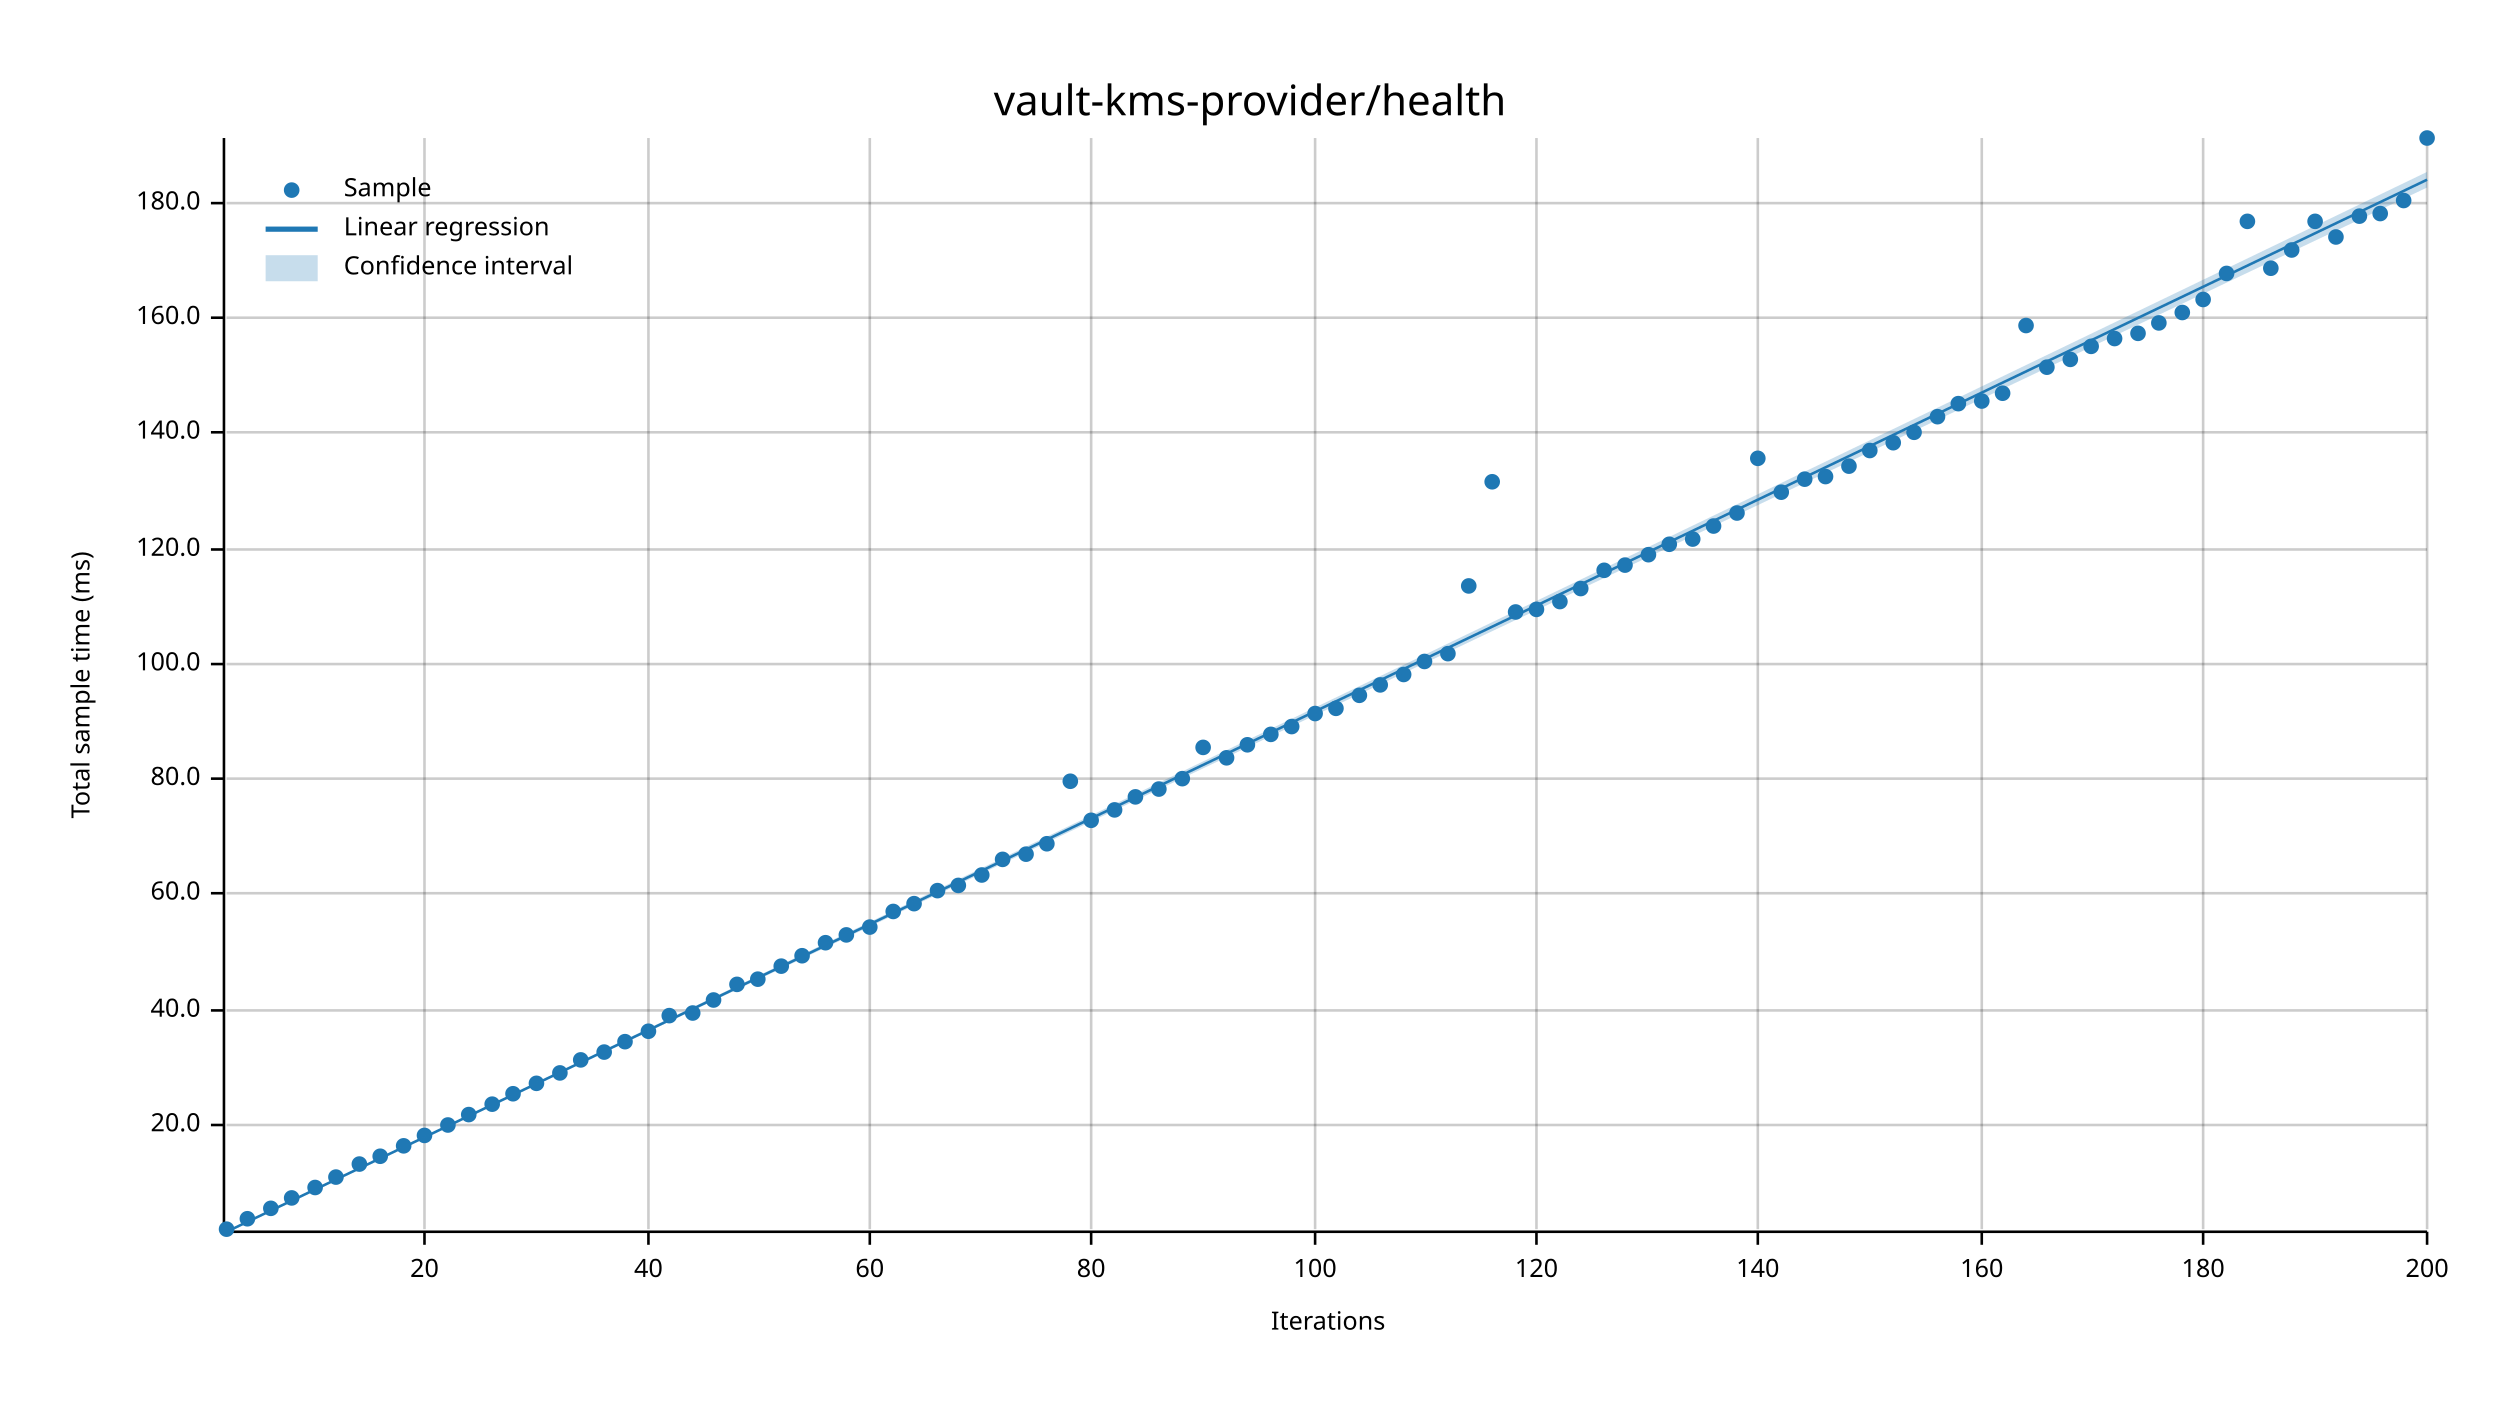
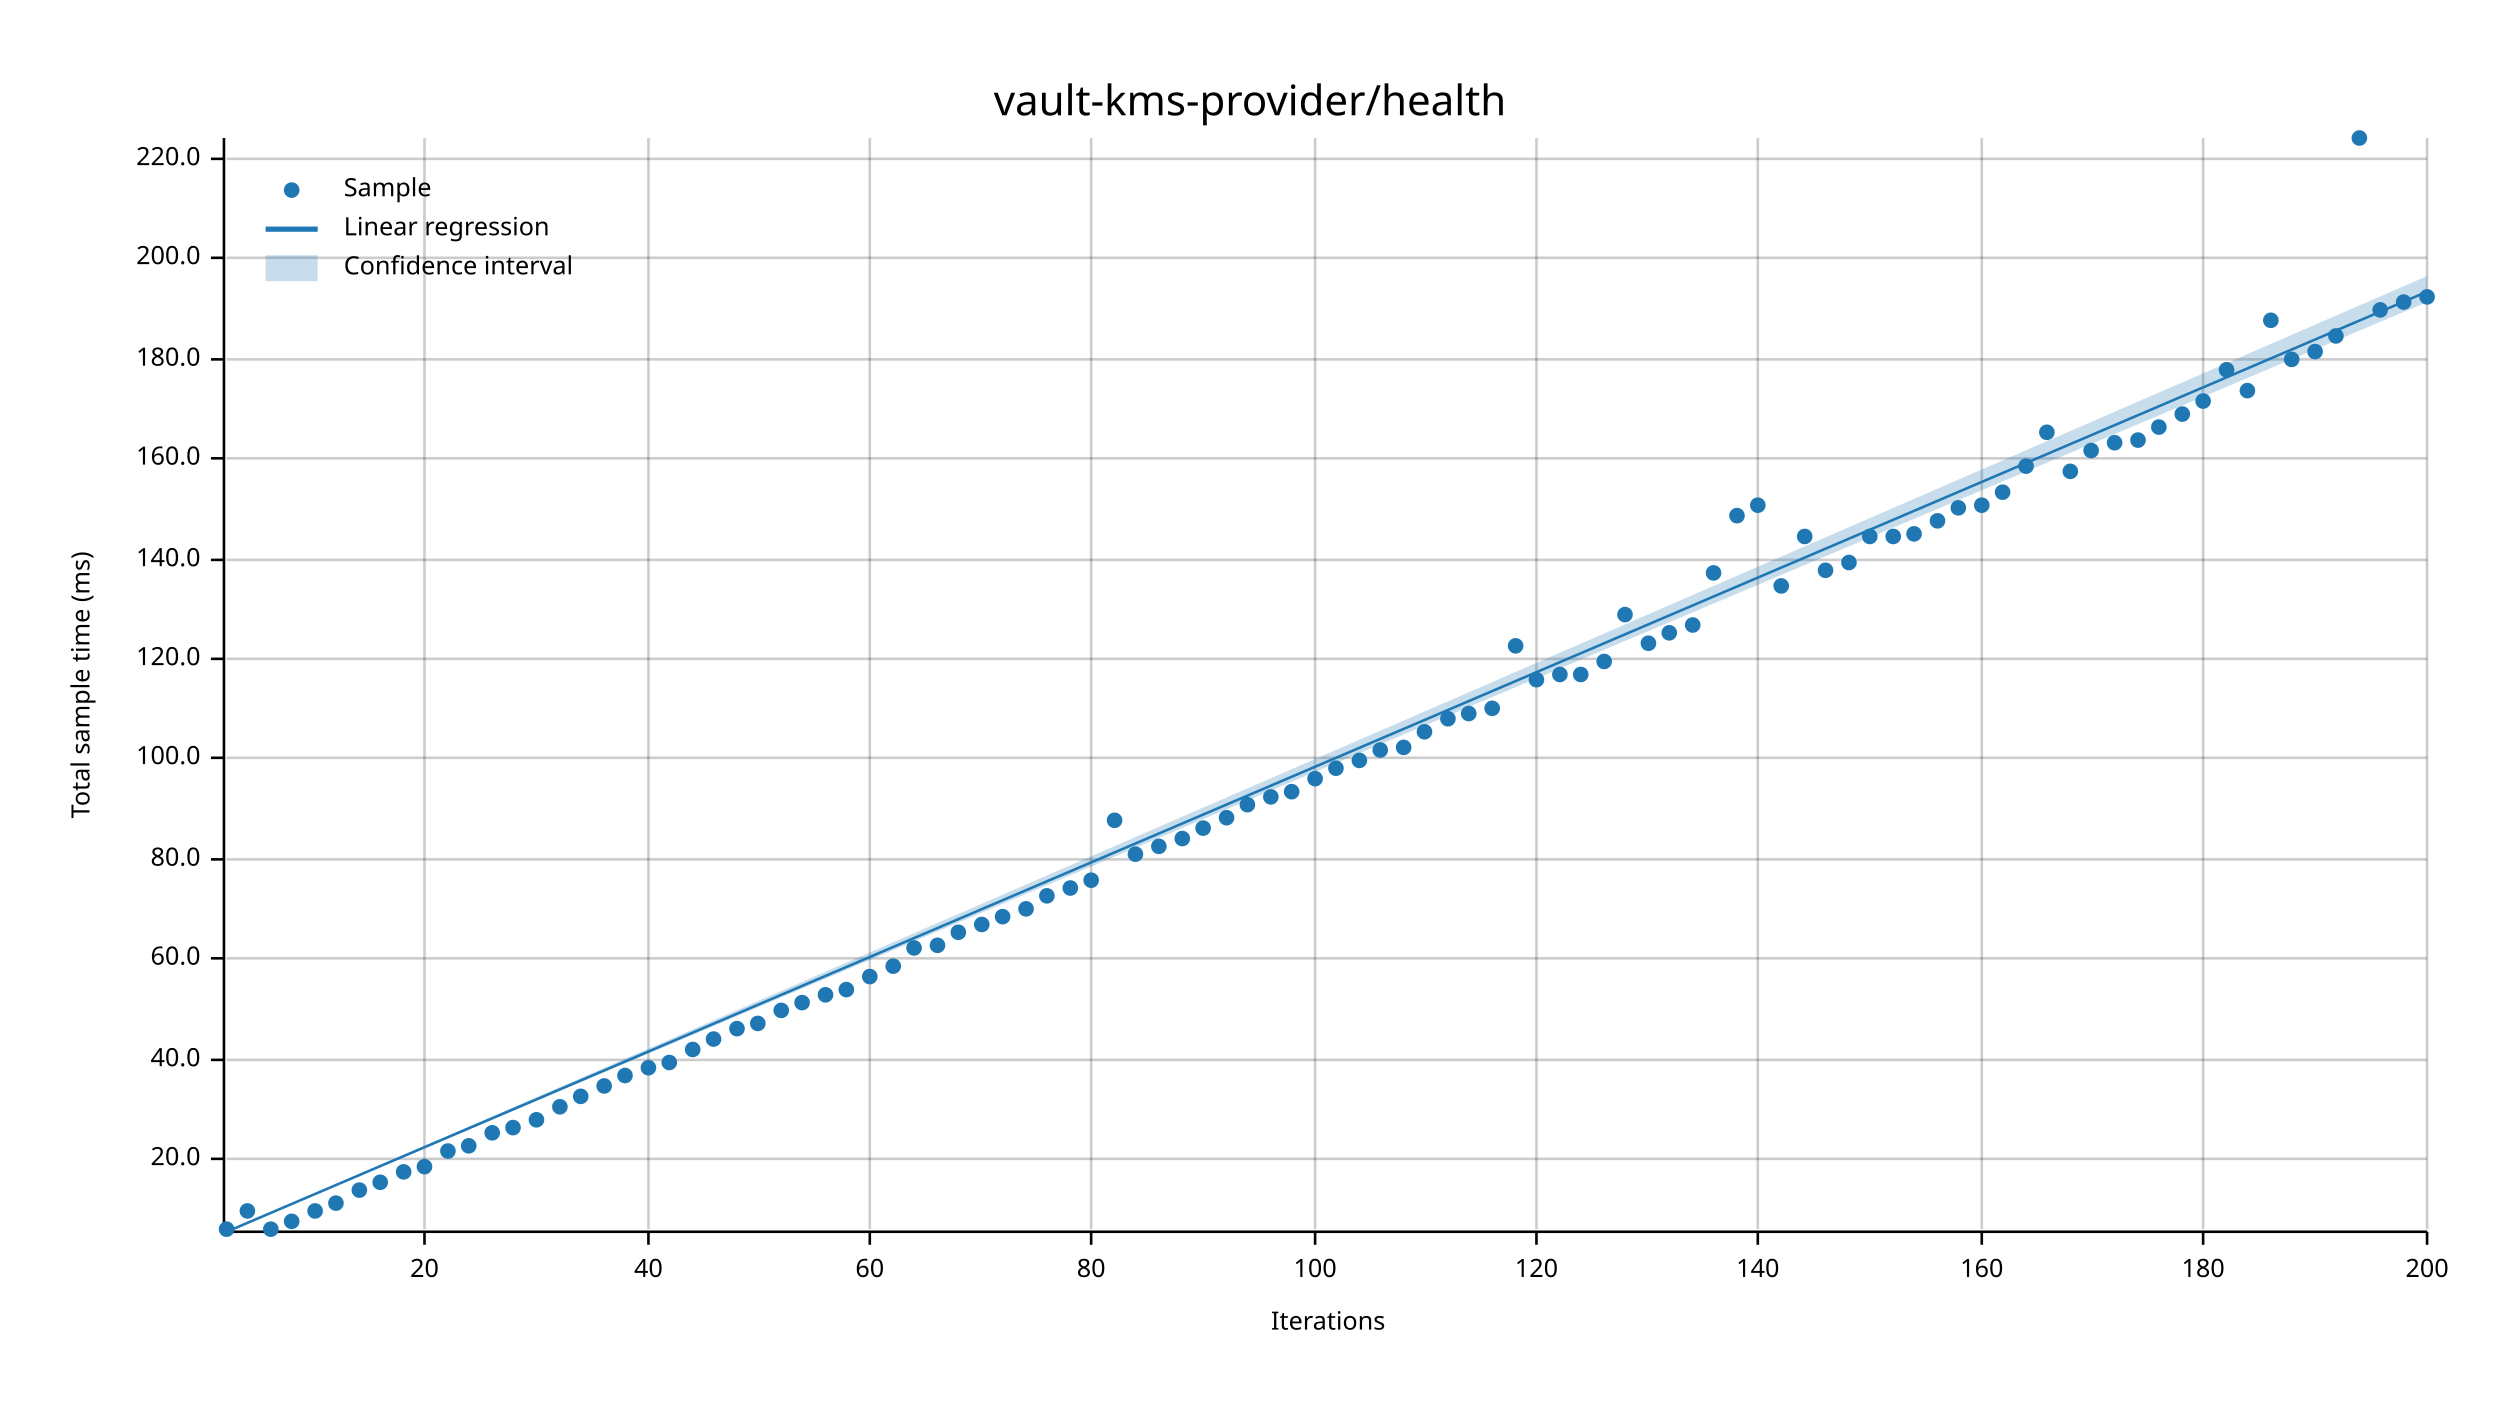
<svg xmlns="http://www.w3.org/2000/svg" width="960" height="540" viewBox="0 0 960 540">
  <text x="480" y="32" dy="0.76em" text-anchor="middle" font-family="sans-serif" font-size="16.129" opacity="1" fill="#000000">
vault-kms-provider/health
</text>
  <text x="27" y="263" dy="0.76em" text-anchor="middle" font-family="sans-serif" font-size="9.677" opacity="1" fill="#000000" transform="rotate(270, 27, 263)">
Total sample time (ms)
</text>
  <text x="510" y="513" dy="-0.5ex" text-anchor="middle" font-family="sans-serif" font-size="9.677" opacity="1" fill="#000000">
Iterations
</text>
  <line opacity="0.2" stroke="#000000" stroke-width="1" x1="163" y1="472" x2="163" y2="53" />
  <line opacity="0.2" stroke="#000000" stroke-width="1" x1="249" y1="472" x2="249" y2="53" />
  <line opacity="0.2" stroke="#000000" stroke-width="1" x1="334" y1="472" x2="334" y2="53" />
  <line opacity="0.2" stroke="#000000" stroke-width="1" x1="419" y1="472" x2="419" y2="53" />
  <line opacity="0.2" stroke="#000000" stroke-width="1" x1="505" y1="472" x2="505" y2="53" />
  <line opacity="0.2" stroke="#000000" stroke-width="1" x1="590" y1="472" x2="590" y2="53" />
  <line opacity="0.2" stroke="#000000" stroke-width="1" x1="675" y1="472" x2="675" y2="53" />
  <line opacity="0.2" stroke="#000000" stroke-width="1" x1="761" y1="472" x2="761" y2="53" />
  <line opacity="0.2" stroke="#000000" stroke-width="1" x1="846" y1="472" x2="846" y2="53" />
  <line opacity="0.2" stroke="#000000" stroke-width="1" x1="932" y1="472" x2="932" y2="53" />
-   <line opacity="0.2" stroke="#000000" stroke-width="1" x1="87" y1="432" x2="932" y2="432" />
-   <line opacity="0.2" stroke="#000000" stroke-width="1" x1="87" y1="388" x2="932" y2="388" />
-   <line opacity="0.2" stroke="#000000" stroke-width="1" x1="87" y1="343" x2="932" y2="343" />
-   <line opacity="0.2" stroke="#000000" stroke-width="1" x1="87" y1="299" x2="932" y2="299" />
-   <line opacity="0.2" stroke="#000000" stroke-width="1" x1="87" y1="255" x2="932" y2="255" />
-   <line opacity="0.2" stroke="#000000" stroke-width="1" x1="87" y1="211" x2="932" y2="211" />
-   <line opacity="0.2" stroke="#000000" stroke-width="1" x1="87" y1="166" x2="932" y2="166" />
-   <line opacity="0.2" stroke="#000000" stroke-width="1" x1="87" y1="122" x2="932" y2="122" />
-   <line opacity="0.2" stroke="#000000" stroke-width="1" x1="87" y1="78" x2="932" y2="78" />
+   <line opacity="0.2" stroke="#000000" stroke-width="1" x1="87" y1="445" x2="932" y2="445" />
+   <line opacity="0.2" stroke="#000000" stroke-width="1" x1="87" y1="407" x2="932" y2="407" />
+   <line opacity="0.2" stroke="#000000" stroke-width="1" x1="87" y1="368" x2="932" y2="368" />
+   <line opacity="0.2" stroke="#000000" stroke-width="1" x1="87" y1="330" x2="932" y2="330" />
+   <line opacity="0.2" stroke="#000000" stroke-width="1" x1="87" y1="291" x2="932" y2="291" />
+   <line opacity="0.2" stroke="#000000" stroke-width="1" x1="87" y1="253" x2="932" y2="253" />
+   <line opacity="0.2" stroke="#000000" stroke-width="1" x1="87" y1="215" x2="932" y2="215" />
+   <line opacity="0.2" stroke="#000000" stroke-width="1" x1="87" y1="176" x2="932" y2="176" />
+   <line opacity="0.2" stroke="#000000" stroke-width="1" x1="87" y1="138" x2="932" y2="138" />
+   <line opacity="0.2" stroke="#000000" stroke-width="1" x1="87" y1="99" x2="932" y2="99" />
+   <line opacity="0.2" stroke="#000000" stroke-width="1" x1="87" y1="61" x2="932" y2="61" />
  <polyline fill="none" opacity="1" stroke="#000000" stroke-width="1" points="86,53 86,472 " />
-   <text x="77" y="432" dy="0.5ex" text-anchor="end" font-family="sans-serif" font-size="9.677" opacity="1" fill="#000000">
+   <text x="77" y="445" dy="0.5ex" text-anchor="end" font-family="sans-serif" font-size="9.677" opacity="1" fill="#000000">
20.0
</text>
-   <polyline fill="none" opacity="1" stroke="#000000" stroke-width="1" points="81,432 86,432 " />
-   <text x="77" y="388" dy="0.5ex" text-anchor="end" font-family="sans-serif" font-size="9.677" opacity="1" fill="#000000">
+   <polyline fill="none" opacity="1" stroke="#000000" stroke-width="1" points="81,445 86,445 " />
+   <text x="77" y="407" dy="0.5ex" text-anchor="end" font-family="sans-serif" font-size="9.677" opacity="1" fill="#000000">
40.0
</text>
-   <polyline fill="none" opacity="1" stroke="#000000" stroke-width="1" points="81,388 86,388 " />
-   <text x="77" y="343" dy="0.5ex" text-anchor="end" font-family="sans-serif" font-size="9.677" opacity="1" fill="#000000">
+   <polyline fill="none" opacity="1" stroke="#000000" stroke-width="1" points="81,407 86,407 " />
+   <text x="77" y="368" dy="0.5ex" text-anchor="end" font-family="sans-serif" font-size="9.677" opacity="1" fill="#000000">
60.0
</text>
-   <polyline fill="none" opacity="1" stroke="#000000" stroke-width="1" points="81,343 86,343 " />
-   <text x="77" y="299" dy="0.5ex" text-anchor="end" font-family="sans-serif" font-size="9.677" opacity="1" fill="#000000">
+   <polyline fill="none" opacity="1" stroke="#000000" stroke-width="1" points="81,368 86,368 " />
+   <text x="77" y="330" dy="0.5ex" text-anchor="end" font-family="sans-serif" font-size="9.677" opacity="1" fill="#000000">
80.0
</text>
-   <polyline fill="none" opacity="1" stroke="#000000" stroke-width="1" points="81,299 86,299 " />
-   <text x="77" y="255" dy="0.5ex" text-anchor="end" font-family="sans-serif" font-size="9.677" opacity="1" fill="#000000">
+   <polyline fill="none" opacity="1" stroke="#000000" stroke-width="1" points="81,330 86,330 " />
+   <text x="77" y="291" dy="0.5ex" text-anchor="end" font-family="sans-serif" font-size="9.677" opacity="1" fill="#000000">
100.0
</text>
-   <polyline fill="none" opacity="1" stroke="#000000" stroke-width="1" points="81,255 86,255 " />
-   <text x="77" y="211" dy="0.5ex" text-anchor="end" font-family="sans-serif" font-size="9.677" opacity="1" fill="#000000">
+   <polyline fill="none" opacity="1" stroke="#000000" stroke-width="1" points="81,291 86,291 " />
+   <text x="77" y="253" dy="0.5ex" text-anchor="end" font-family="sans-serif" font-size="9.677" opacity="1" fill="#000000">
120.0
</text>
-   <polyline fill="none" opacity="1" stroke="#000000" stroke-width="1" points="81,211 86,211 " />
-   <text x="77" y="166" dy="0.5ex" text-anchor="end" font-family="sans-serif" font-size="9.677" opacity="1" fill="#000000">
+   <polyline fill="none" opacity="1" stroke="#000000" stroke-width="1" points="81,253 86,253 " />
+   <text x="77" y="215" dy="0.5ex" text-anchor="end" font-family="sans-serif" font-size="9.677" opacity="1" fill="#000000">
140.0
</text>
-   <polyline fill="none" opacity="1" stroke="#000000" stroke-width="1" points="81,166 86,166 " />
-   <text x="77" y="122" dy="0.5ex" text-anchor="end" font-family="sans-serif" font-size="9.677" opacity="1" fill="#000000">
+   <polyline fill="none" opacity="1" stroke="#000000" stroke-width="1" points="81,215 86,215 " />
+   <text x="77" y="176" dy="0.5ex" text-anchor="end" font-family="sans-serif" font-size="9.677" opacity="1" fill="#000000">
160.0
</text>
-   <polyline fill="none" opacity="1" stroke="#000000" stroke-width="1" points="81,122 86,122 " />
-   <text x="77" y="78" dy="0.5ex" text-anchor="end" font-family="sans-serif" font-size="9.677" opacity="1" fill="#000000">
+   <polyline fill="none" opacity="1" stroke="#000000" stroke-width="1" points="81,176 86,176 " />
+   <text x="77" y="138" dy="0.5ex" text-anchor="end" font-family="sans-serif" font-size="9.677" opacity="1" fill="#000000">
180.0
</text>
-   <polyline fill="none" opacity="1" stroke="#000000" stroke-width="1" points="81,78 86,78 " />
+   <polyline fill="none" opacity="1" stroke="#000000" stroke-width="1" points="81,138 86,138 " />
+   <text x="77" y="99" dy="0.5ex" text-anchor="end" font-family="sans-serif" font-size="9.677" opacity="1" fill="#000000">
+ 200.0
+ </text>
+   <polyline fill="none" opacity="1" stroke="#000000" stroke-width="1" points="81,99 86,99 " />
+   <text x="77" y="61" dy="0.5ex" text-anchor="end" font-family="sans-serif" font-size="9.677" opacity="1" fill="#000000">
+ 220.0
+ </text>
+   <polyline fill="none" opacity="1" stroke="#000000" stroke-width="1" points="81,61 86,61 " />
  <polyline fill="none" opacity="1" stroke="#000000" stroke-width="1" points="87,473 932,473 " />
  <text x="163" y="483" dy="0.76em" text-anchor="middle" font-family="sans-serif" font-size="9.677" opacity="1" fill="#000000">
20
</text>
  <polyline fill="none" opacity="1" stroke="#000000" stroke-width="1" points="163,473 163,478 " />
  <text x="249" y="483" dy="0.76em" text-anchor="middle" font-family="sans-serif" font-size="9.677" opacity="1" fill="#000000">
40
</text>
  <polyline fill="none" opacity="1" stroke="#000000" stroke-width="1" points="249,473 249,478 " />
  <text x="334" y="483" dy="0.76em" text-anchor="middle" font-family="sans-serif" font-size="9.677" opacity="1" fill="#000000">
60
</text>
  <polyline fill="none" opacity="1" stroke="#000000" stroke-width="1" points="334,473 334,478 " />
  <text x="419" y="483" dy="0.76em" text-anchor="middle" font-family="sans-serif" font-size="9.677" opacity="1" fill="#000000">
80
</text>
  <polyline fill="none" opacity="1" stroke="#000000" stroke-width="1" points="419,473 419,478 " />
  <text x="505" y="483" dy="0.76em" text-anchor="middle" font-family="sans-serif" font-size="9.677" opacity="1" fill="#000000">
100
</text>
  <polyline fill="none" opacity="1" stroke="#000000" stroke-width="1" points="505,473 505,478 " />
  <text x="590" y="483" dy="0.76em" text-anchor="middle" font-family="sans-serif" font-size="9.677" opacity="1" fill="#000000">
120
</text>
  <polyline fill="none" opacity="1" stroke="#000000" stroke-width="1" points="590,473 590,478 " />
  <text x="675" y="483" dy="0.76em" text-anchor="middle" font-family="sans-serif" font-size="9.677" opacity="1" fill="#000000">
140
</text>
  <polyline fill="none" opacity="1" stroke="#000000" stroke-width="1" points="675,473 675,478 " />
  <text x="761" y="483" dy="0.76em" text-anchor="middle" font-family="sans-serif" font-size="9.677" opacity="1" fill="#000000">
160
</text>
  <polyline fill="none" opacity="1" stroke="#000000" stroke-width="1" points="761,473 761,478 " />
  <text x="846" y="483" dy="0.76em" text-anchor="middle" font-family="sans-serif" font-size="9.677" opacity="1" fill="#000000">
180
</text>
  <polyline fill="none" opacity="1" stroke="#000000" stroke-width="1" points="846,473 846,478 " />
  <text x="932" y="483" dy="0.76em" text-anchor="middle" font-family="sans-serif" font-size="9.677" opacity="1" fill="#000000">
200
</text>
  <polyline fill="none" opacity="1" stroke="#000000" stroke-width="1" points="932,473 932,478 " />
  <circle cx="87" cy="472" r="3" opacity="1" fill="#1F78B4" stroke="none" stroke-width="1" />
-   <circle cx="95" cy="468" r="3" opacity="1" fill="#1F78B4" stroke="none" stroke-width="1" />
-   <circle cx="104" cy="464" r="3" opacity="1" fill="#1F78B4" stroke="none" stroke-width="1" />
-   <circle cx="112" cy="460" r="3" opacity="1" fill="#1F78B4" stroke="none" stroke-width="1" />
-   <circle cx="121" cy="456" r="3" opacity="1" fill="#1F78B4" stroke="none" stroke-width="1" />
-   <circle cx="129" cy="452" r="3" opacity="1" fill="#1F78B4" stroke="none" stroke-width="1" />
-   <circle cx="138" cy="447" r="3" opacity="1" fill="#1F78B4" stroke="none" stroke-width="1" />
-   <circle cx="146" cy="444" r="3" opacity="1" fill="#1F78B4" stroke="none" stroke-width="1" />
-   <circle cx="155" cy="440" r="3" opacity="1" fill="#1F78B4" stroke="none" stroke-width="1" />
-   <circle cx="163" cy="436" r="3" opacity="1" fill="#1F78B4" stroke="none" stroke-width="1" />
-   <circle cx="172" cy="432" r="3" opacity="1" fill="#1F78B4" stroke="none" stroke-width="1" />
-   <circle cx="180" cy="428" r="3" opacity="1" fill="#1F78B4" stroke="none" stroke-width="1" />
-   <circle cx="189" cy="424" r="3" opacity="1" fill="#1F78B4" stroke="none" stroke-width="1" />
-   <circle cx="197" cy="420" r="3" opacity="1" fill="#1F78B4" stroke="none" stroke-width="1" />
-   <circle cx="206" cy="416" r="3" opacity="1" fill="#1F78B4" stroke="none" stroke-width="1" />
-   <circle cx="215" cy="412" r="3" opacity="1" fill="#1F78B4" stroke="none" stroke-width="1" />
-   <circle cx="223" cy="407" r="3" opacity="1" fill="#1F78B4" stroke="none" stroke-width="1" />
-   <circle cx="232" cy="404" r="3" opacity="1" fill="#1F78B4" stroke="none" stroke-width="1" />
-   <circle cx="240" cy="400" r="3" opacity="1" fill="#1F78B4" stroke="none" stroke-width="1" />
-   <circle cx="249" cy="396" r="3" opacity="1" fill="#1F78B4" stroke="none" stroke-width="1" />
-   <circle cx="257" cy="390" r="3" opacity="1" fill="#1F78B4" stroke="none" stroke-width="1" />
-   <circle cx="266" cy="389" r="3" opacity="1" fill="#1F78B4" stroke="none" stroke-width="1" />
-   <circle cx="274" cy="384" r="3" opacity="1" fill="#1F78B4" stroke="none" stroke-width="1" />
-   <circle cx="283" cy="378" r="3" opacity="1" fill="#1F78B4" stroke="none" stroke-width="1" />
-   <circle cx="291" cy="376" r="3" opacity="1" fill="#1F78B4" stroke="none" stroke-width="1" />
-   <circle cx="300" cy="371" r="3" opacity="1" fill="#1F78B4" stroke="none" stroke-width="1" />
-   <circle cx="308" cy="367" r="3" opacity="1" fill="#1F78B4" stroke="none" stroke-width="1" />
-   <circle cx="317" cy="362" r="3" opacity="1" fill="#1F78B4" stroke="none" stroke-width="1" />
-   <circle cx="325" cy="359" r="3" opacity="1" fill="#1F78B4" stroke="none" stroke-width="1" />
-   <circle cx="334" cy="356" r="3" opacity="1" fill="#1F78B4" stroke="none" stroke-width="1" />
-   <circle cx="343" cy="350" r="3" opacity="1" fill="#1F78B4" stroke="none" stroke-width="1" />
-   <circle cx="351" cy="347" r="3" opacity="1" fill="#1F78B4" stroke="none" stroke-width="1" />
-   <circle cx="360" cy="342" r="3" opacity="1" fill="#1F78B4" stroke="none" stroke-width="1" />
-   <circle cx="368" cy="340" r="3" opacity="1" fill="#1F78B4" stroke="none" stroke-width="1" />
-   <circle cx="377" cy="336" r="3" opacity="1" fill="#1F78B4" stroke="none" stroke-width="1" />
-   <circle cx="385" cy="330" r="3" opacity="1" fill="#1F78B4" stroke="none" stroke-width="1" />
-   <circle cx="394" cy="328" r="3" opacity="1" fill="#1F78B4" stroke="none" stroke-width="1" />
-   <circle cx="402" cy="324" r="3" opacity="1" fill="#1F78B4" stroke="none" stroke-width="1" />
-   <circle cx="411" cy="300" r="3" opacity="1" fill="#1F78B4" stroke="none" stroke-width="1" />
-   <circle cx="419" cy="315" r="3" opacity="1" fill="#1F78B4" stroke="none" stroke-width="1" />
-   <circle cx="428" cy="311" r="3" opacity="1" fill="#1F78B4" stroke="none" stroke-width="1" />
-   <circle cx="436" cy="306" r="3" opacity="1" fill="#1F78B4" stroke="none" stroke-width="1" />
-   <circle cx="445" cy="303" r="3" opacity="1" fill="#1F78B4" stroke="none" stroke-width="1" />
-   <circle cx="454" cy="299" r="3" opacity="1" fill="#1F78B4" stroke="none" stroke-width="1" />
-   <circle cx="462" cy="287" r="3" opacity="1" fill="#1F78B4" stroke="none" stroke-width="1" />
-   <circle cx="471" cy="291" r="3" opacity="1" fill="#1F78B4" stroke="none" stroke-width="1" />
-   <circle cx="479" cy="286" r="3" opacity="1" fill="#1F78B4" stroke="none" stroke-width="1" />
-   <circle cx="488" cy="282" r="3" opacity="1" fill="#1F78B4" stroke="none" stroke-width="1" />
-   <circle cx="496" cy="279" r="3" opacity="1" fill="#1F78B4" stroke="none" stroke-width="1" />
-   <circle cx="505" cy="274" r="3" opacity="1" fill="#1F78B4" stroke="none" stroke-width="1" />
-   <circle cx="513" cy="272" r="3" opacity="1" fill="#1F78B4" stroke="none" stroke-width="1" />
-   <circle cx="522" cy="267" r="3" opacity="1" fill="#1F78B4" stroke="none" stroke-width="1" />
-   <circle cx="530" cy="263" r="3" opacity="1" fill="#1F78B4" stroke="none" stroke-width="1" />
-   <circle cx="539" cy="259" r="3" opacity="1" fill="#1F78B4" stroke="none" stroke-width="1" />
-   <circle cx="547" cy="254" r="3" opacity="1" fill="#1F78B4" stroke="none" stroke-width="1" />
-   <circle cx="556" cy="251" r="3" opacity="1" fill="#1F78B4" stroke="none" stroke-width="1" />
-   <circle cx="564" cy="225" r="3" opacity="1" fill="#1F78B4" stroke="none" stroke-width="1" />
-   <circle cx="573" cy="185" r="3" opacity="1" fill="#1F78B4" stroke="none" stroke-width="1" />
-   <circle cx="582" cy="235" r="3" opacity="1" fill="#1F78B4" stroke="none" stroke-width="1" />
-   <circle cx="590" cy="234" r="3" opacity="1" fill="#1F78B4" stroke="none" stroke-width="1" />
-   <circle cx="599" cy="231" r="3" opacity="1" fill="#1F78B4" stroke="none" stroke-width="1" />
-   <circle cx="607" cy="226" r="3" opacity="1" fill="#1F78B4" stroke="none" stroke-width="1" />
-   <circle cx="616" cy="219" r="3" opacity="1" fill="#1F78B4" stroke="none" stroke-width="1" />
-   <circle cx="624" cy="217" r="3" opacity="1" fill="#1F78B4" stroke="none" stroke-width="1" />
-   <circle cx="633" cy="213" r="3" opacity="1" fill="#1F78B4" stroke="none" stroke-width="1" />
-   <circle cx="641" cy="209" r="3" opacity="1" fill="#1F78B4" stroke="none" stroke-width="1" />
-   <circle cx="650" cy="207" r="3" opacity="1" fill="#1F78B4" stroke="none" stroke-width="1" />
-   <circle cx="658" cy="202" r="3" opacity="1" fill="#1F78B4" stroke="none" stroke-width="1" />
-   <circle cx="667" cy="197" r="3" opacity="1" fill="#1F78B4" stroke="none" stroke-width="1" />
-   <circle cx="675" cy="176" r="3" opacity="1" fill="#1F78B4" stroke="none" stroke-width="1" />
-   <circle cx="684" cy="189" r="3" opacity="1" fill="#1F78B4" stroke="none" stroke-width="1" />
-   <circle cx="693" cy="184" r="3" opacity="1" fill="#1F78B4" stroke="none" stroke-width="1" />
-   <circle cx="701" cy="183" r="3" opacity="1" fill="#1F78B4" stroke="none" stroke-width="1" />
-   <circle cx="710" cy="179" r="3" opacity="1" fill="#1F78B4" stroke="none" stroke-width="1" />
-   <circle cx="718" cy="173" r="3" opacity="1" fill="#1F78B4" stroke="none" stroke-width="1" />
-   <circle cx="727" cy="170" r="3" opacity="1" fill="#1F78B4" stroke="none" stroke-width="1" />
-   <circle cx="735" cy="166" r="3" opacity="1" fill="#1F78B4" stroke="none" stroke-width="1" />
-   <circle cx="744" cy="160" r="3" opacity="1" fill="#1F78B4" stroke="none" stroke-width="1" />
-   <circle cx="752" cy="155" r="3" opacity="1" fill="#1F78B4" stroke="none" stroke-width="1" />
-   <circle cx="761" cy="154" r="3" opacity="1" fill="#1F78B4" stroke="none" stroke-width="1" />
-   <circle cx="769" cy="151" r="3" opacity="1" fill="#1F78B4" stroke="none" stroke-width="1" />
-   <circle cx="778" cy="125" r="3" opacity="1" fill="#1F78B4" stroke="none" stroke-width="1" />
-   <circle cx="786" cy="141" r="3" opacity="1" fill="#1F78B4" stroke="none" stroke-width="1" />
-   <circle cx="795" cy="138" r="3" opacity="1" fill="#1F78B4" stroke="none" stroke-width="1" />
-   <circle cx="803" cy="133" r="3" opacity="1" fill="#1F78B4" stroke="none" stroke-width="1" />
-   <circle cx="812" cy="130" r="3" opacity="1" fill="#1F78B4" stroke="none" stroke-width="1" />
-   <circle cx="821" cy="128" r="3" opacity="1" fill="#1F78B4" stroke="none" stroke-width="1" />
-   <circle cx="829" cy="124" r="3" opacity="1" fill="#1F78B4" stroke="none" stroke-width="1" />
-   <circle cx="838" cy="120" r="3" opacity="1" fill="#1F78B4" stroke="none" stroke-width="1" />
-   <circle cx="846" cy="115" r="3" opacity="1" fill="#1F78B4" stroke="none" stroke-width="1" />
-   <circle cx="855" cy="105" r="3" opacity="1" fill="#1F78B4" stroke="none" stroke-width="1" />
-   <circle cx="863" cy="85" r="3" opacity="1" fill="#1F78B4" stroke="none" stroke-width="1" />
-   <circle cx="872" cy="103" r="3" opacity="1" fill="#1F78B4" stroke="none" stroke-width="1" />
-   <circle cx="880" cy="96" r="3" opacity="1" fill="#1F78B4" stroke="none" stroke-width="1" />
-   <circle cx="889" cy="85" r="3" opacity="1" fill="#1F78B4" stroke="none" stroke-width="1" />
-   <circle cx="897" cy="91" r="3" opacity="1" fill="#1F78B4" stroke="none" stroke-width="1" />
-   <circle cx="906" cy="83" r="3" opacity="1" fill="#1F78B4" stroke="none" stroke-width="1" />
-   <circle cx="914" cy="82" r="3" opacity="1" fill="#1F78B4" stroke="none" stroke-width="1" />
-   <circle cx="923" cy="77" r="3" opacity="1" fill="#1F78B4" stroke="none" stroke-width="1" />
-   <circle cx="932" cy="53" r="3" opacity="1" fill="#1F78B4" stroke="none" stroke-width="1" />
-   <polyline fill="none" opacity="1" stroke="#1F78B4" stroke-width="1" points="87,473 932,69 " />
-   <polygon opacity="0.25" fill="#1F78B4" points="87,473 932,72 932,66 " />
+   <circle cx="95" cy="465" r="3" opacity="1" fill="#1F78B4" stroke="none" stroke-width="1" />
+   <circle cx="104" cy="472" r="3" opacity="1" fill="#1F78B4" stroke="none" stroke-width="1" />
+   <circle cx="112" cy="469" r="3" opacity="1" fill="#1F78B4" stroke="none" stroke-width="1" />
+   <circle cx="121" cy="465" r="3" opacity="1" fill="#1F78B4" stroke="none" stroke-width="1" />
+   <circle cx="129" cy="462" r="3" opacity="1" fill="#1F78B4" stroke="none" stroke-width="1" />
+   <circle cx="138" cy="457" r="3" opacity="1" fill="#1F78B4" stroke="none" stroke-width="1" />
+   <circle cx="146" cy="454" r="3" opacity="1" fill="#1F78B4" stroke="none" stroke-width="1" />
+   <circle cx="155" cy="450" r="3" opacity="1" fill="#1F78B4" stroke="none" stroke-width="1" />
+   <circle cx="163" cy="448" r="3" opacity="1" fill="#1F78B4" stroke="none" stroke-width="1" />
+   <circle cx="172" cy="442" r="3" opacity="1" fill="#1F78B4" stroke="none" stroke-width="1" />
+   <circle cx="180" cy="440" r="3" opacity="1" fill="#1F78B4" stroke="none" stroke-width="1" />
+   <circle cx="189" cy="435" r="3" opacity="1" fill="#1F78B4" stroke="none" stroke-width="1" />
+   <circle cx="197" cy="433" r="3" opacity="1" fill="#1F78B4" stroke="none" stroke-width="1" />
+   <circle cx="206" cy="430" r="3" opacity="1" fill="#1F78B4" stroke="none" stroke-width="1" />
+   <circle cx="215" cy="425" r="3" opacity="1" fill="#1F78B4" stroke="none" stroke-width="1" />
+   <circle cx="223" cy="421" r="3" opacity="1" fill="#1F78B4" stroke="none" stroke-width="1" />
+   <circle cx="232" cy="417" r="3" opacity="1" fill="#1F78B4" stroke="none" stroke-width="1" />
+   <circle cx="240" cy="413" r="3" opacity="1" fill="#1F78B4" stroke="none" stroke-width="1" />
+   <circle cx="249" cy="410" r="3" opacity="1" fill="#1F78B4" stroke="none" stroke-width="1" />
+   <circle cx="257" cy="408" r="3" opacity="1" fill="#1F78B4" stroke="none" stroke-width="1" />
+   <circle cx="266" cy="403" r="3" opacity="1" fill="#1F78B4" stroke="none" stroke-width="1" />
+   <circle cx="274" cy="399" r="3" opacity="1" fill="#1F78B4" stroke="none" stroke-width="1" />
+   <circle cx="283" cy="395" r="3" opacity="1" fill="#1F78B4" stroke="none" stroke-width="1" />
+   <circle cx="291" cy="393" r="3" opacity="1" fill="#1F78B4" stroke="none" stroke-width="1" />
+   <circle cx="300" cy="388" r="3" opacity="1" fill="#1F78B4" stroke="none" stroke-width="1" />
+   <circle cx="308" cy="385" r="3" opacity="1" fill="#1F78B4" stroke="none" stroke-width="1" />
+   <circle cx="317" cy="382" r="3" opacity="1" fill="#1F78B4" stroke="none" stroke-width="1" />
+   <circle cx="325" cy="380" r="3" opacity="1" fill="#1F78B4" stroke="none" stroke-width="1" />
+   <circle cx="334" cy="375" r="3" opacity="1" fill="#1F78B4" stroke="none" stroke-width="1" />
+   <circle cx="343" cy="371" r="3" opacity="1" fill="#1F78B4" stroke="none" stroke-width="1" />
+   <circle cx="351" cy="364" r="3" opacity="1" fill="#1F78B4" stroke="none" stroke-width="1" />
+   <circle cx="360" cy="363" r="3" opacity="1" fill="#1F78B4" stroke="none" stroke-width="1" />
+   <circle cx="368" cy="358" r="3" opacity="1" fill="#1F78B4" stroke="none" stroke-width="1" />
+   <circle cx="377" cy="355" r="3" opacity="1" fill="#1F78B4" stroke="none" stroke-width="1" />
+   <circle cx="385" cy="352" r="3" opacity="1" fill="#1F78B4" stroke="none" stroke-width="1" />
+   <circle cx="394" cy="349" r="3" opacity="1" fill="#1F78B4" stroke="none" stroke-width="1" />
+   <circle cx="402" cy="344" r="3" opacity="1" fill="#1F78B4" stroke="none" stroke-width="1" />
+   <circle cx="411" cy="341" r="3" opacity="1" fill="#1F78B4" stroke="none" stroke-width="1" />
+   <circle cx="419" cy="338" r="3" opacity="1" fill="#1F78B4" stroke="none" stroke-width="1" />
+   <circle cx="428" cy="315" r="3" opacity="1" fill="#1F78B4" stroke="none" stroke-width="1" />
+   <circle cx="436" cy="328" r="3" opacity="1" fill="#1F78B4" stroke="none" stroke-width="1" />
+   <circle cx="445" cy="325" r="3" opacity="1" fill="#1F78B4" stroke="none" stroke-width="1" />
+   <circle cx="454" cy="322" r="3" opacity="1" fill="#1F78B4" stroke="none" stroke-width="1" />
+   <circle cx="462" cy="318" r="3" opacity="1" fill="#1F78B4" stroke="none" stroke-width="1" />
+   <circle cx="471" cy="314" r="3" opacity="1" fill="#1F78B4" stroke="none" stroke-width="1" />
+   <circle cx="479" cy="309" r="3" opacity="1" fill="#1F78B4" stroke="none" stroke-width="1" />
+   <circle cx="488" cy="306" r="3" opacity="1" fill="#1F78B4" stroke="none" stroke-width="1" />
+   <circle cx="496" cy="304" r="3" opacity="1" fill="#1F78B4" stroke="none" stroke-width="1" />
+   <circle cx="505" cy="299" r="3" opacity="1" fill="#1F78B4" stroke="none" stroke-width="1" />
+   <circle cx="513" cy="295" r="3" opacity="1" fill="#1F78B4" stroke="none" stroke-width="1" />
+   <circle cx="522" cy="292" r="3" opacity="1" fill="#1F78B4" stroke="none" stroke-width="1" />
+   <circle cx="530" cy="288" r="3" opacity="1" fill="#1F78B4" stroke="none" stroke-width="1" />
+   <circle cx="539" cy="287" r="3" opacity="1" fill="#1F78B4" stroke="none" stroke-width="1" />
+   <circle cx="547" cy="281" r="3" opacity="1" fill="#1F78B4" stroke="none" stroke-width="1" />
+   <circle cx="556" cy="276" r="3" opacity="1" fill="#1F78B4" stroke="none" stroke-width="1" />
+   <circle cx="564" cy="274" r="3" opacity="1" fill="#1F78B4" stroke="none" stroke-width="1" />
+   <circle cx="573" cy="272" r="3" opacity="1" fill="#1F78B4" stroke="none" stroke-width="1" />
+   <circle cx="582" cy="248" r="3" opacity="1" fill="#1F78B4" stroke="none" stroke-width="1" />
+   <circle cx="590" cy="261" r="3" opacity="1" fill="#1F78B4" stroke="none" stroke-width="1" />
+   <circle cx="599" cy="259" r="3" opacity="1" fill="#1F78B4" stroke="none" stroke-width="1" />
+   <circle cx="607" cy="259" r="3" opacity="1" fill="#1F78B4" stroke="none" stroke-width="1" />
+   <circle cx="616" cy="254" r="3" opacity="1" fill="#1F78B4" stroke="none" stroke-width="1" />
+   <circle cx="624" cy="236" r="3" opacity="1" fill="#1F78B4" stroke="none" stroke-width="1" />
+   <circle cx="633" cy="247" r="3" opacity="1" fill="#1F78B4" stroke="none" stroke-width="1" />
+   <circle cx="641" cy="243" r="3" opacity="1" fill="#1F78B4" stroke="none" stroke-width="1" />
+   <circle cx="650" cy="240" r="3" opacity="1" fill="#1F78B4" stroke="none" stroke-width="1" />
+   <circle cx="658" cy="220" r="3" opacity="1" fill="#1F78B4" stroke="none" stroke-width="1" />
+   <circle cx="667" cy="198" r="3" opacity="1" fill="#1F78B4" stroke="none" stroke-width="1" />
+   <circle cx="675" cy="194" r="3" opacity="1" fill="#1F78B4" stroke="none" stroke-width="1" />
+   <circle cx="684" cy="225" r="3" opacity="1" fill="#1F78B4" stroke="none" stroke-width="1" />
+   <circle cx="693" cy="206" r="3" opacity="1" fill="#1F78B4" stroke="none" stroke-width="1" />
+   <circle cx="701" cy="219" r="3" opacity="1" fill="#1F78B4" stroke="none" stroke-width="1" />
+   <circle cx="710" cy="216" r="3" opacity="1" fill="#1F78B4" stroke="none" stroke-width="1" />
+   <circle cx="718" cy="206" r="3" opacity="1" fill="#1F78B4" stroke="none" stroke-width="1" />
+   <circle cx="727" cy="206" r="3" opacity="1" fill="#1F78B4" stroke="none" stroke-width="1" />
+   <circle cx="735" cy="205" r="3" opacity="1" fill="#1F78B4" stroke="none" stroke-width="1" />
+   <circle cx="744" cy="200" r="3" opacity="1" fill="#1F78B4" stroke="none" stroke-width="1" />
+   <circle cx="752" cy="195" r="3" opacity="1" fill="#1F78B4" stroke="none" stroke-width="1" />
+   <circle cx="761" cy="194" r="3" opacity="1" fill="#1F78B4" stroke="none" stroke-width="1" />
+   <circle cx="769" cy="189" r="3" opacity="1" fill="#1F78B4" stroke="none" stroke-width="1" />
+   <circle cx="778" cy="179" r="3" opacity="1" fill="#1F78B4" stroke="none" stroke-width="1" />
+   <circle cx="786" cy="166" r="3" opacity="1" fill="#1F78B4" stroke="none" stroke-width="1" />
+   <circle cx="795" cy="181" r="3" opacity="1" fill="#1F78B4" stroke="none" stroke-width="1" />
+   <circle cx="803" cy="173" r="3" opacity="1" fill="#1F78B4" stroke="none" stroke-width="1" />
+   <circle cx="812" cy="170" r="3" opacity="1" fill="#1F78B4" stroke="none" stroke-width="1" />
+   <circle cx="821" cy="169" r="3" opacity="1" fill="#1F78B4" stroke="none" stroke-width="1" />
+   <circle cx="829" cy="164" r="3" opacity="1" fill="#1F78B4" stroke="none" stroke-width="1" />
+   <circle cx="838" cy="159" r="3" opacity="1" fill="#1F78B4" stroke="none" stroke-width="1" />
+   <circle cx="846" cy="154" r="3" opacity="1" fill="#1F78B4" stroke="none" stroke-width="1" />
+   <circle cx="855" cy="142" r="3" opacity="1" fill="#1F78B4" stroke="none" stroke-width="1" />
+   <circle cx="863" cy="150" r="3" opacity="1" fill="#1F78B4" stroke="none" stroke-width="1" />
+   <circle cx="872" cy="123" r="3" opacity="1" fill="#1F78B4" stroke="none" stroke-width="1" />
+   <circle cx="880" cy="138" r="3" opacity="1" fill="#1F78B4" stroke="none" stroke-width="1" />
+   <circle cx="889" cy="135" r="3" opacity="1" fill="#1F78B4" stroke="none" stroke-width="1" />
+   <circle cx="897" cy="129" r="3" opacity="1" fill="#1F78B4" stroke="none" stroke-width="1" />
+   <circle cx="906" cy="53" r="3" opacity="1" fill="#1F78B4" stroke="none" stroke-width="1" />
+   <circle cx="914" cy="119" r="3" opacity="1" fill="#1F78B4" stroke="none" stroke-width="1" />
+   <circle cx="923" cy="116" r="3" opacity="1" fill="#1F78B4" stroke="none" stroke-width="1" />
+   <circle cx="932" cy="114" r="3" opacity="1" fill="#1F78B4" stroke="none" stroke-width="1" />
+   <polyline fill="none" opacity="1" stroke="#1F78B4" stroke-width="1" points="87,473 932,112 " />
+   <polygon opacity="0.25" fill="#1F78B4" points="87,473 932,116 932,106 " />
  <text x="132" y="68" dy="0.76em" text-anchor="start" font-family="sans-serif" font-size="9.677" opacity="1" fill="#000000">
Sample
</text>
  <text x="132" y="83" dy="0.76em" text-anchor="start" font-family="sans-serif" font-size="9.677" opacity="1" fill="#000000">
Linear regression
</text>
  <text x="132" y="98" dy="0.76em" text-anchor="start" font-family="sans-serif" font-size="9.677" opacity="1" fill="#000000">
Confidence interval
</text>
  <circle cx="112" cy="73" r="3" opacity="1" fill="#1F78B4" stroke="none" stroke-width="1" />
  <polyline fill="none" opacity="1" stroke="#1F78B4" stroke-width="2" points="102,88 122,88 " />
  <rect x="102" y="98" width="20" height="10" opacity="0.25" fill="#1F78B4" stroke="none" />
</svg>
